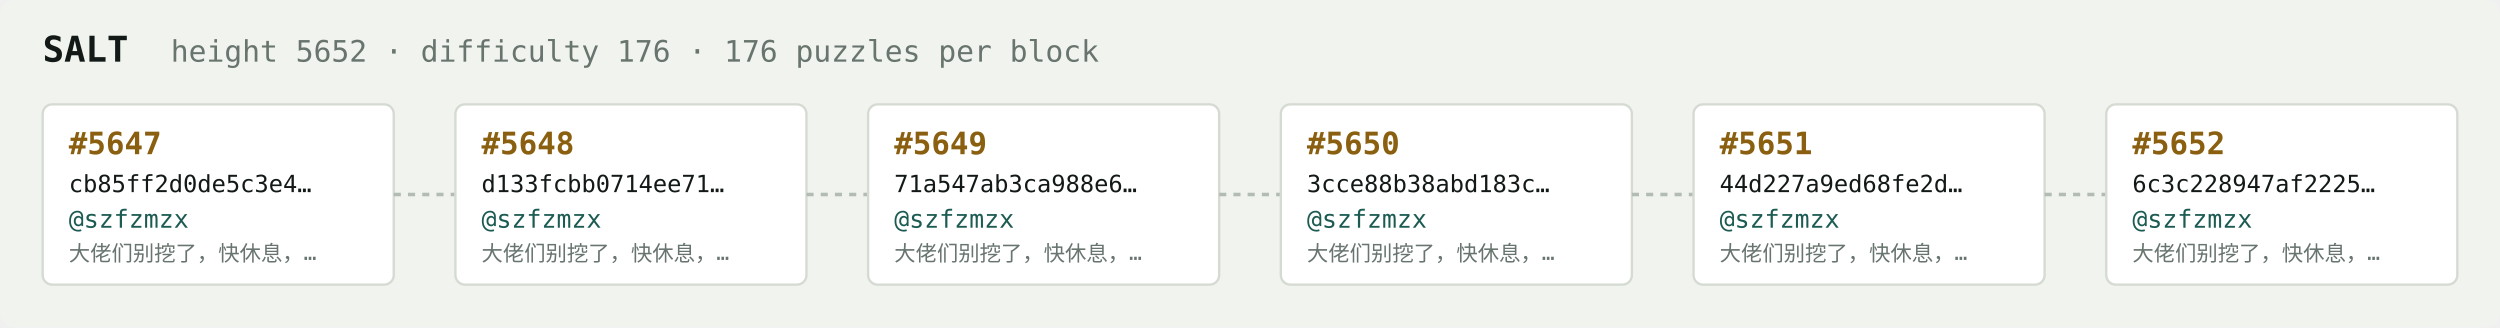
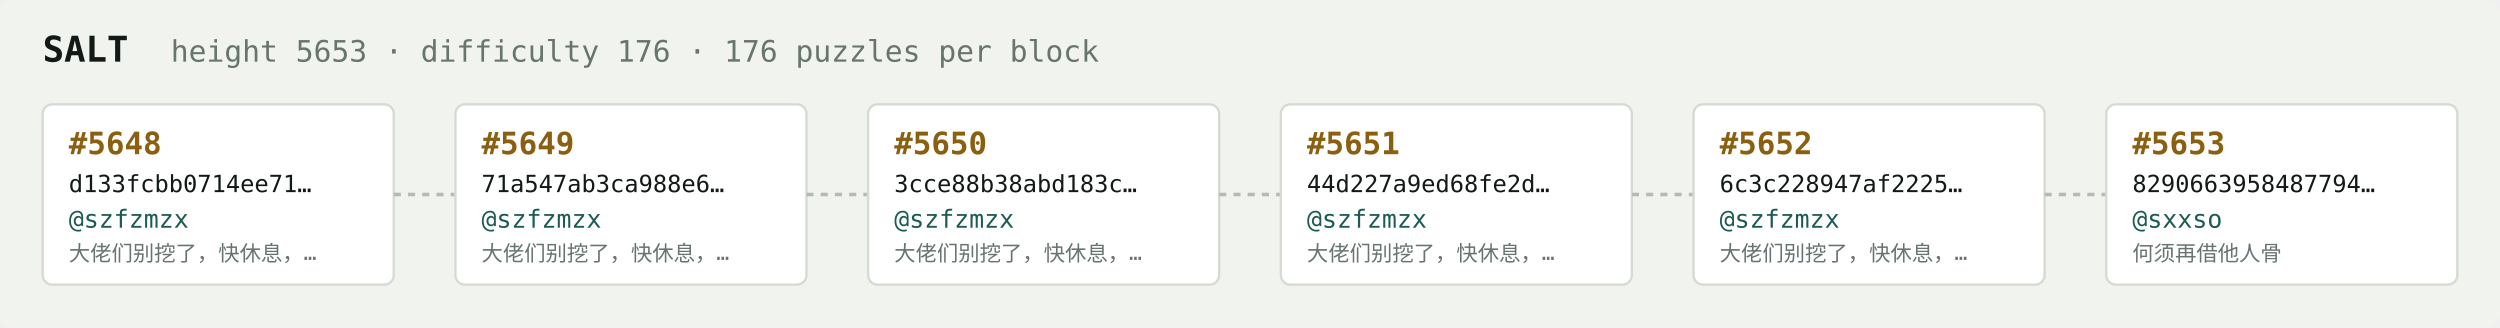
<svg xmlns="http://www.w3.org/2000/svg" width="1054" height="138" viewBox="0 0 1054 138" font-family="ui-monospace,SFMono-Regular,Menlo,monospace">
  <rect fill="#f1f3ef" width="1054" height="138" rx="6" />
  <text x="18" y="26" fill="#121916" font-size="15" font-weight="700">SALT</text>
-   <text x="72" y="26" fill="#68746e" font-size="12.5">height 5652 · difficulty 176 · 176 puzzles per block</text>
+   <text x="72" y="26" fill="#68746e" font-size="12.5">height 5653 · difficulty 176 · 176 puzzles per block</text>
  <rect x="18" y="44" width="148" height="76" rx="4" fill="#ffffff" stroke="#d5dbd2" stroke-width="1" />
-   <text x="29" y="65" fill="#8a5f10" font-size="13" font-weight="700">#5647</text>
-   <text x="29" y="81" fill="#121916" font-size="10">cb85ff2d0de5c3e4…</text>
+   <text x="29" y="65" fill="#8a5f10" font-size="13" font-weight="700">#5648</text>
+   <text x="29" y="81" fill="#121916" font-size="10">d133fcbb0714ee71…</text>
  <text x="29" y="96" fill="#1c5b52" font-size="10.5">@szfzmzx</text>
  <text x="29" y="110" fill="#68746e" font-size="9">大佬们别挖了，快休息，…</text>
  <line x1="166" y1="82.0" x2="192" y2="82.0" stroke="#b3bcb4" stroke-width="1.5" stroke-dasharray="3 3" />
  <rect x="192" y="44" width="148" height="76" rx="4" fill="#ffffff" stroke="#d5dbd2" stroke-width="1" />
-   <text x="203" y="65" fill="#8a5f10" font-size="13" font-weight="700">#5648</text>
-   <text x="203" y="81" fill="#121916" font-size="10">d133fcbb0714ee71…</text>
+   <text x="203" y="65" fill="#8a5f10" font-size="13" font-weight="700">#5649</text>
+   <text x="203" y="81" fill="#121916" font-size="10">71a547ab3ca988e6…</text>
  <text x="203" y="96" fill="#1c5b52" font-size="10.5">@szfzmzx</text>
  <text x="203" y="110" fill="#68746e" font-size="9">大佬们别挖了，快休息，…</text>
  <line x1="340" y1="82.0" x2="366" y2="82.0" stroke="#b3bcb4" stroke-width="1.5" stroke-dasharray="3 3" />
  <rect x="366" y="44" width="148" height="76" rx="4" fill="#ffffff" stroke="#d5dbd2" stroke-width="1" />
-   <text x="377" y="65" fill="#8a5f10" font-size="13" font-weight="700">#5649</text>
-   <text x="377" y="81" fill="#121916" font-size="10">71a547ab3ca988e6…</text>
+   <text x="377" y="65" fill="#8a5f10" font-size="13" font-weight="700">#5650</text>
+   <text x="377" y="81" fill="#121916" font-size="10">3cce88b38abd183c…</text>
  <text x="377" y="96" fill="#1c5b52" font-size="10.5">@szfzmzx</text>
  <text x="377" y="110" fill="#68746e" font-size="9">大佬们别挖了，快休息，…</text>
  <line x1="514" y1="82.0" x2="540" y2="82.0" stroke="#b3bcb4" stroke-width="1.5" stroke-dasharray="3 3" />
  <rect x="540" y="44" width="148" height="76" rx="4" fill="#ffffff" stroke="#d5dbd2" stroke-width="1" />
-   <text x="551" y="65" fill="#8a5f10" font-size="13" font-weight="700">#5650</text>
-   <text x="551" y="81" fill="#121916" font-size="10">3cce88b38abd183c…</text>
+   <text x="551" y="65" fill="#8a5f10" font-size="13" font-weight="700">#5651</text>
+   <text x="551" y="81" fill="#121916" font-size="10">44d227a9ed68fe2d…</text>
  <text x="551" y="96" fill="#1c5b52" font-size="10.5">@szfzmzx</text>
  <text x="551" y="110" fill="#68746e" font-size="9">大佬们别挖了，快休息，…</text>
  <line x1="688" y1="82.0" x2="714" y2="82.0" stroke="#b3bcb4" stroke-width="1.5" stroke-dasharray="3 3" />
  <rect x="714" y="44" width="148" height="76" rx="4" fill="#ffffff" stroke="#d5dbd2" stroke-width="1" />
-   <text x="725" y="65" fill="#8a5f10" font-size="13" font-weight="700">#5651</text>
-   <text x="725" y="81" fill="#121916" font-size="10">44d227a9ed68fe2d…</text>
+   <text x="725" y="65" fill="#8a5f10" font-size="13" font-weight="700">#5652</text>
+   <text x="725" y="81" fill="#121916" font-size="10">6c3c228947af2225…</text>
  <text x="725" y="96" fill="#1c5b52" font-size="10.5">@szfzmzx</text>
  <text x="725" y="110" fill="#68746e" font-size="9">大佬们别挖了，快休息，…</text>
  <line x1="862" y1="82.0" x2="888" y2="82.0" stroke="#b3bcb4" stroke-width="1.5" stroke-dasharray="3 3" />
  <rect x="888" y="44" width="148" height="76" rx="4" fill="#ffffff" stroke="#d5dbd2" stroke-width="1" />
-   <text x="899" y="65" fill="#8a5f10" font-size="13" font-weight="700">#5652</text>
-   <text x="899" y="81" fill="#121916" font-size="10">6c3c228947af2225…</text>
-   <text x="899" y="96" fill="#1c5b52" font-size="10.5">@szfzmzx</text>
-   <text x="899" y="110" fill="#68746e" font-size="9">大佬们别挖了，快休息，…</text>
+   <text x="899" y="65" fill="#8a5f10" font-size="13" font-weight="700">#5653</text>
+   <text x="899" y="81" fill="#121916" font-size="10">8290663958487794…</text>
+   <text x="899" y="96" fill="#1c5b52" font-size="10.5">@sxxso</text>
+   <text x="899" y="110" fill="#68746e" font-size="9">何须再借他人骨</text>
</svg>
